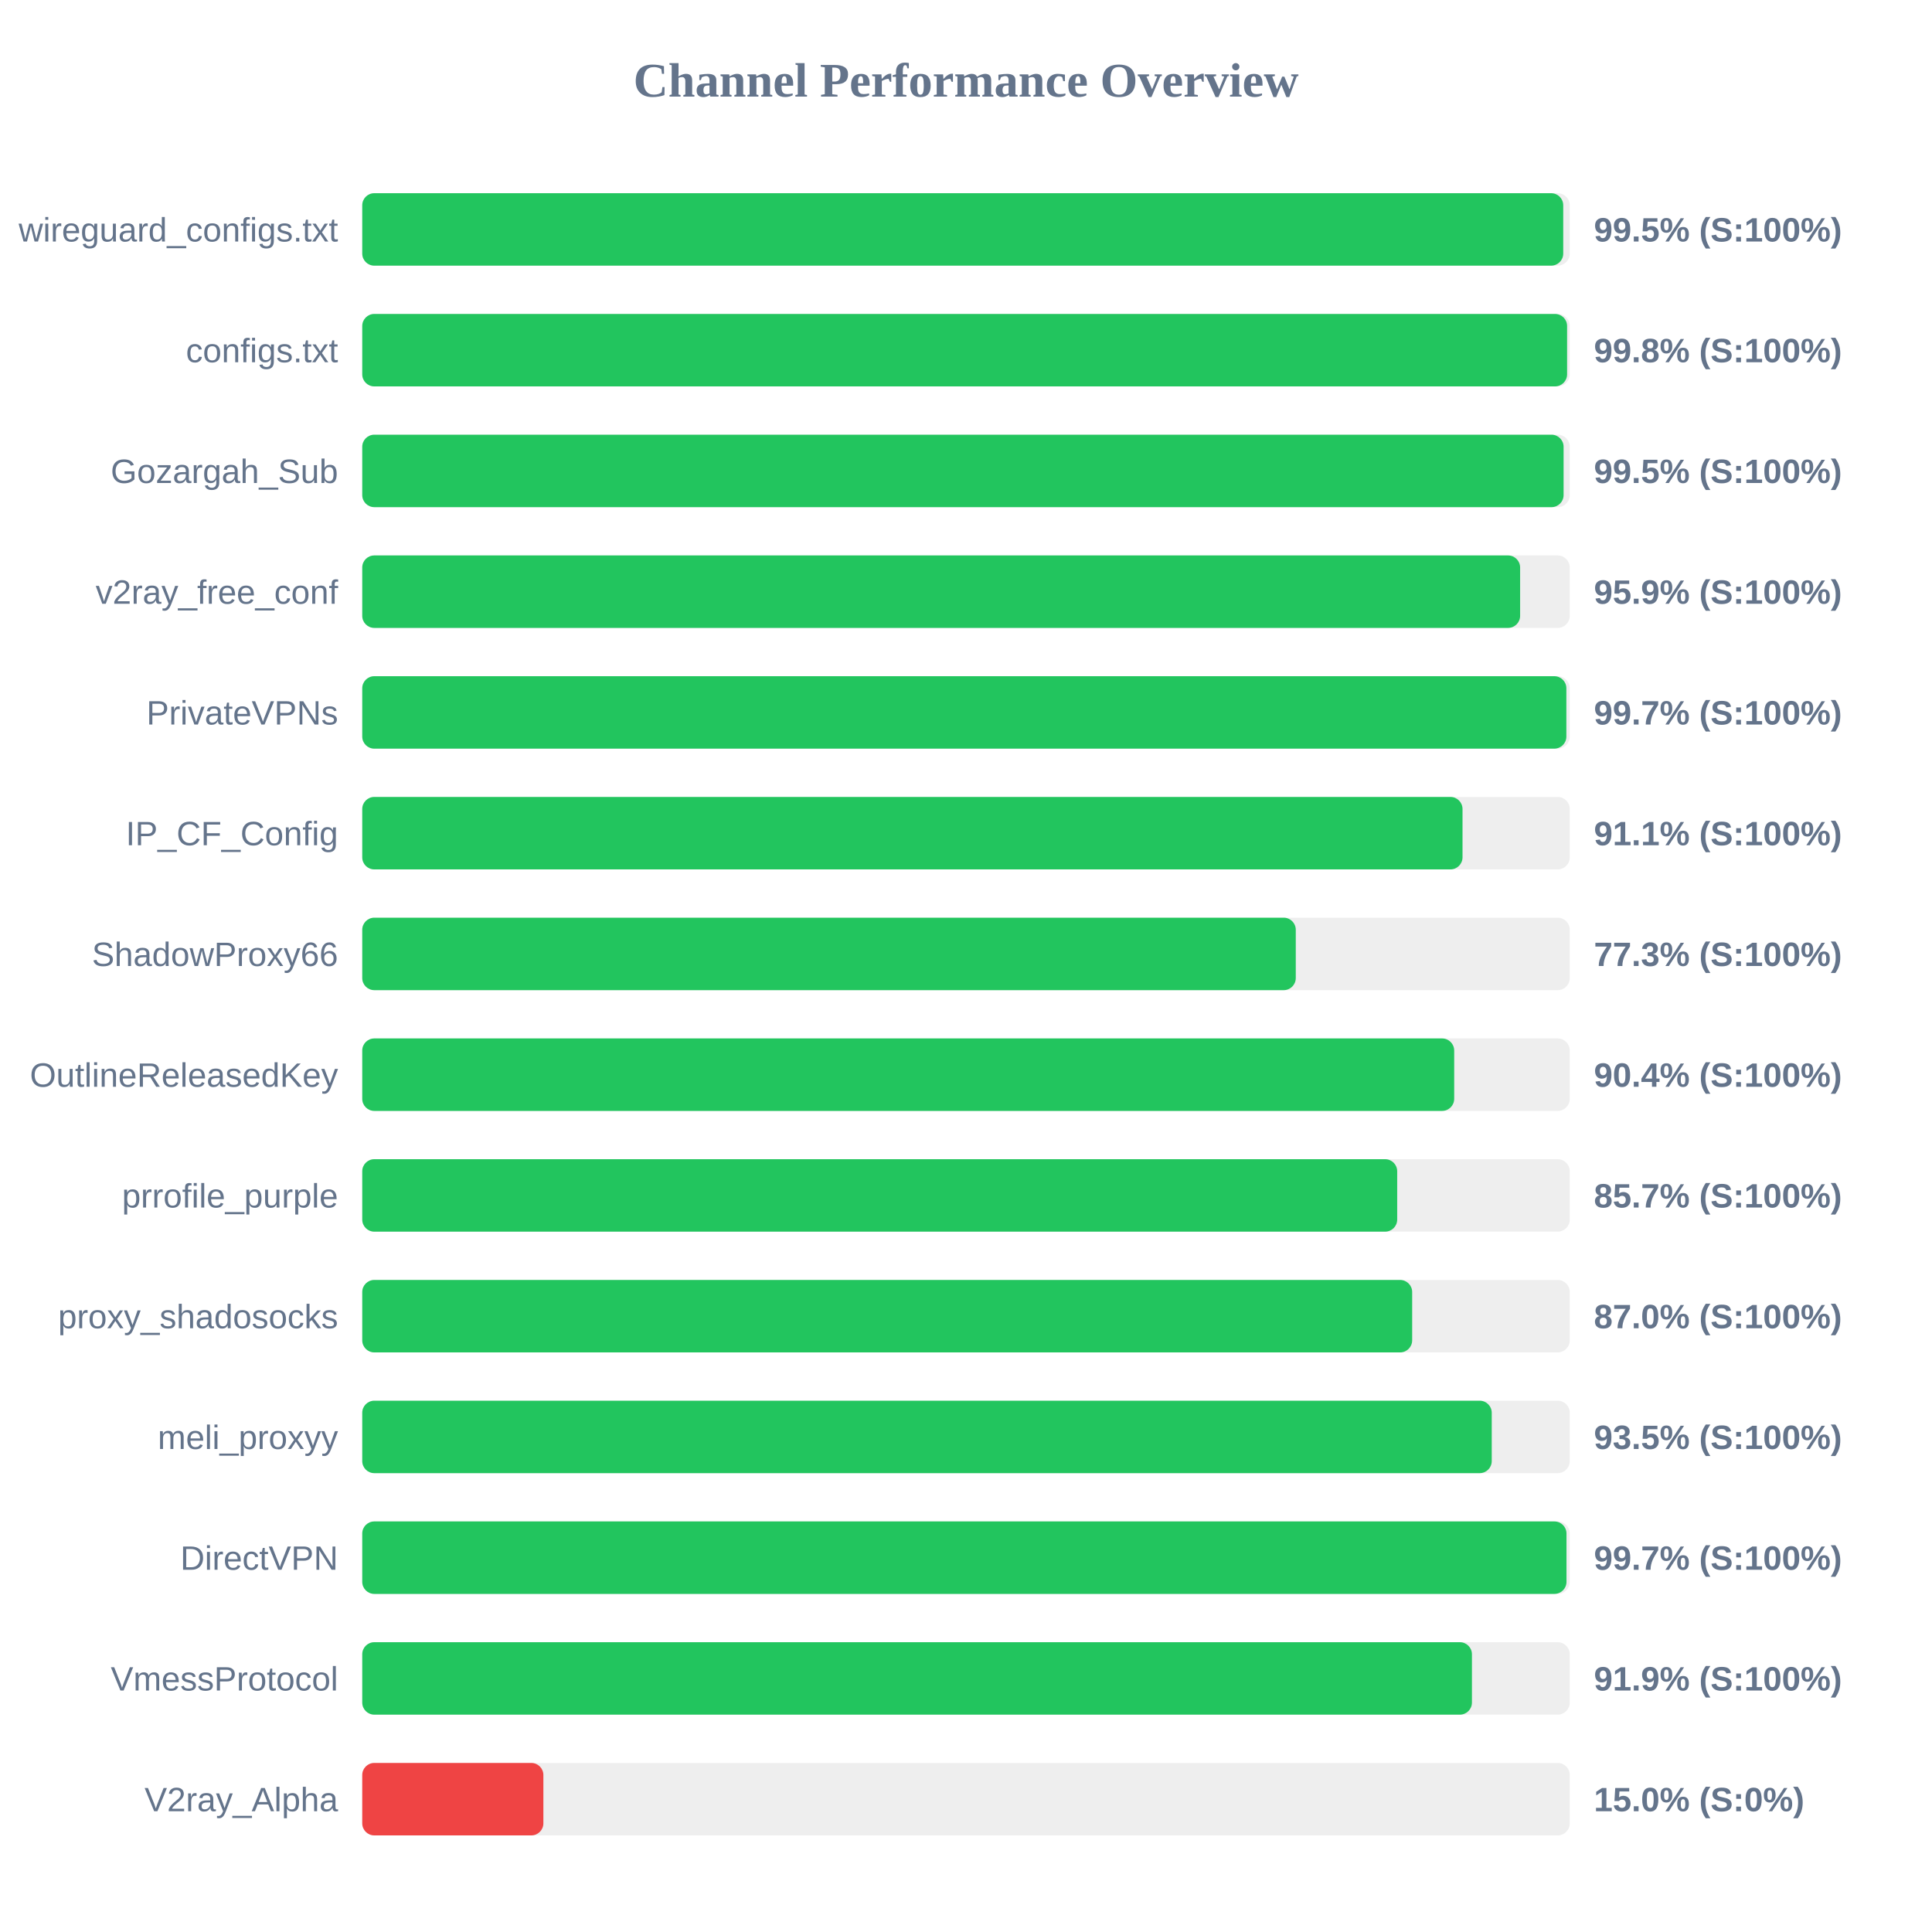
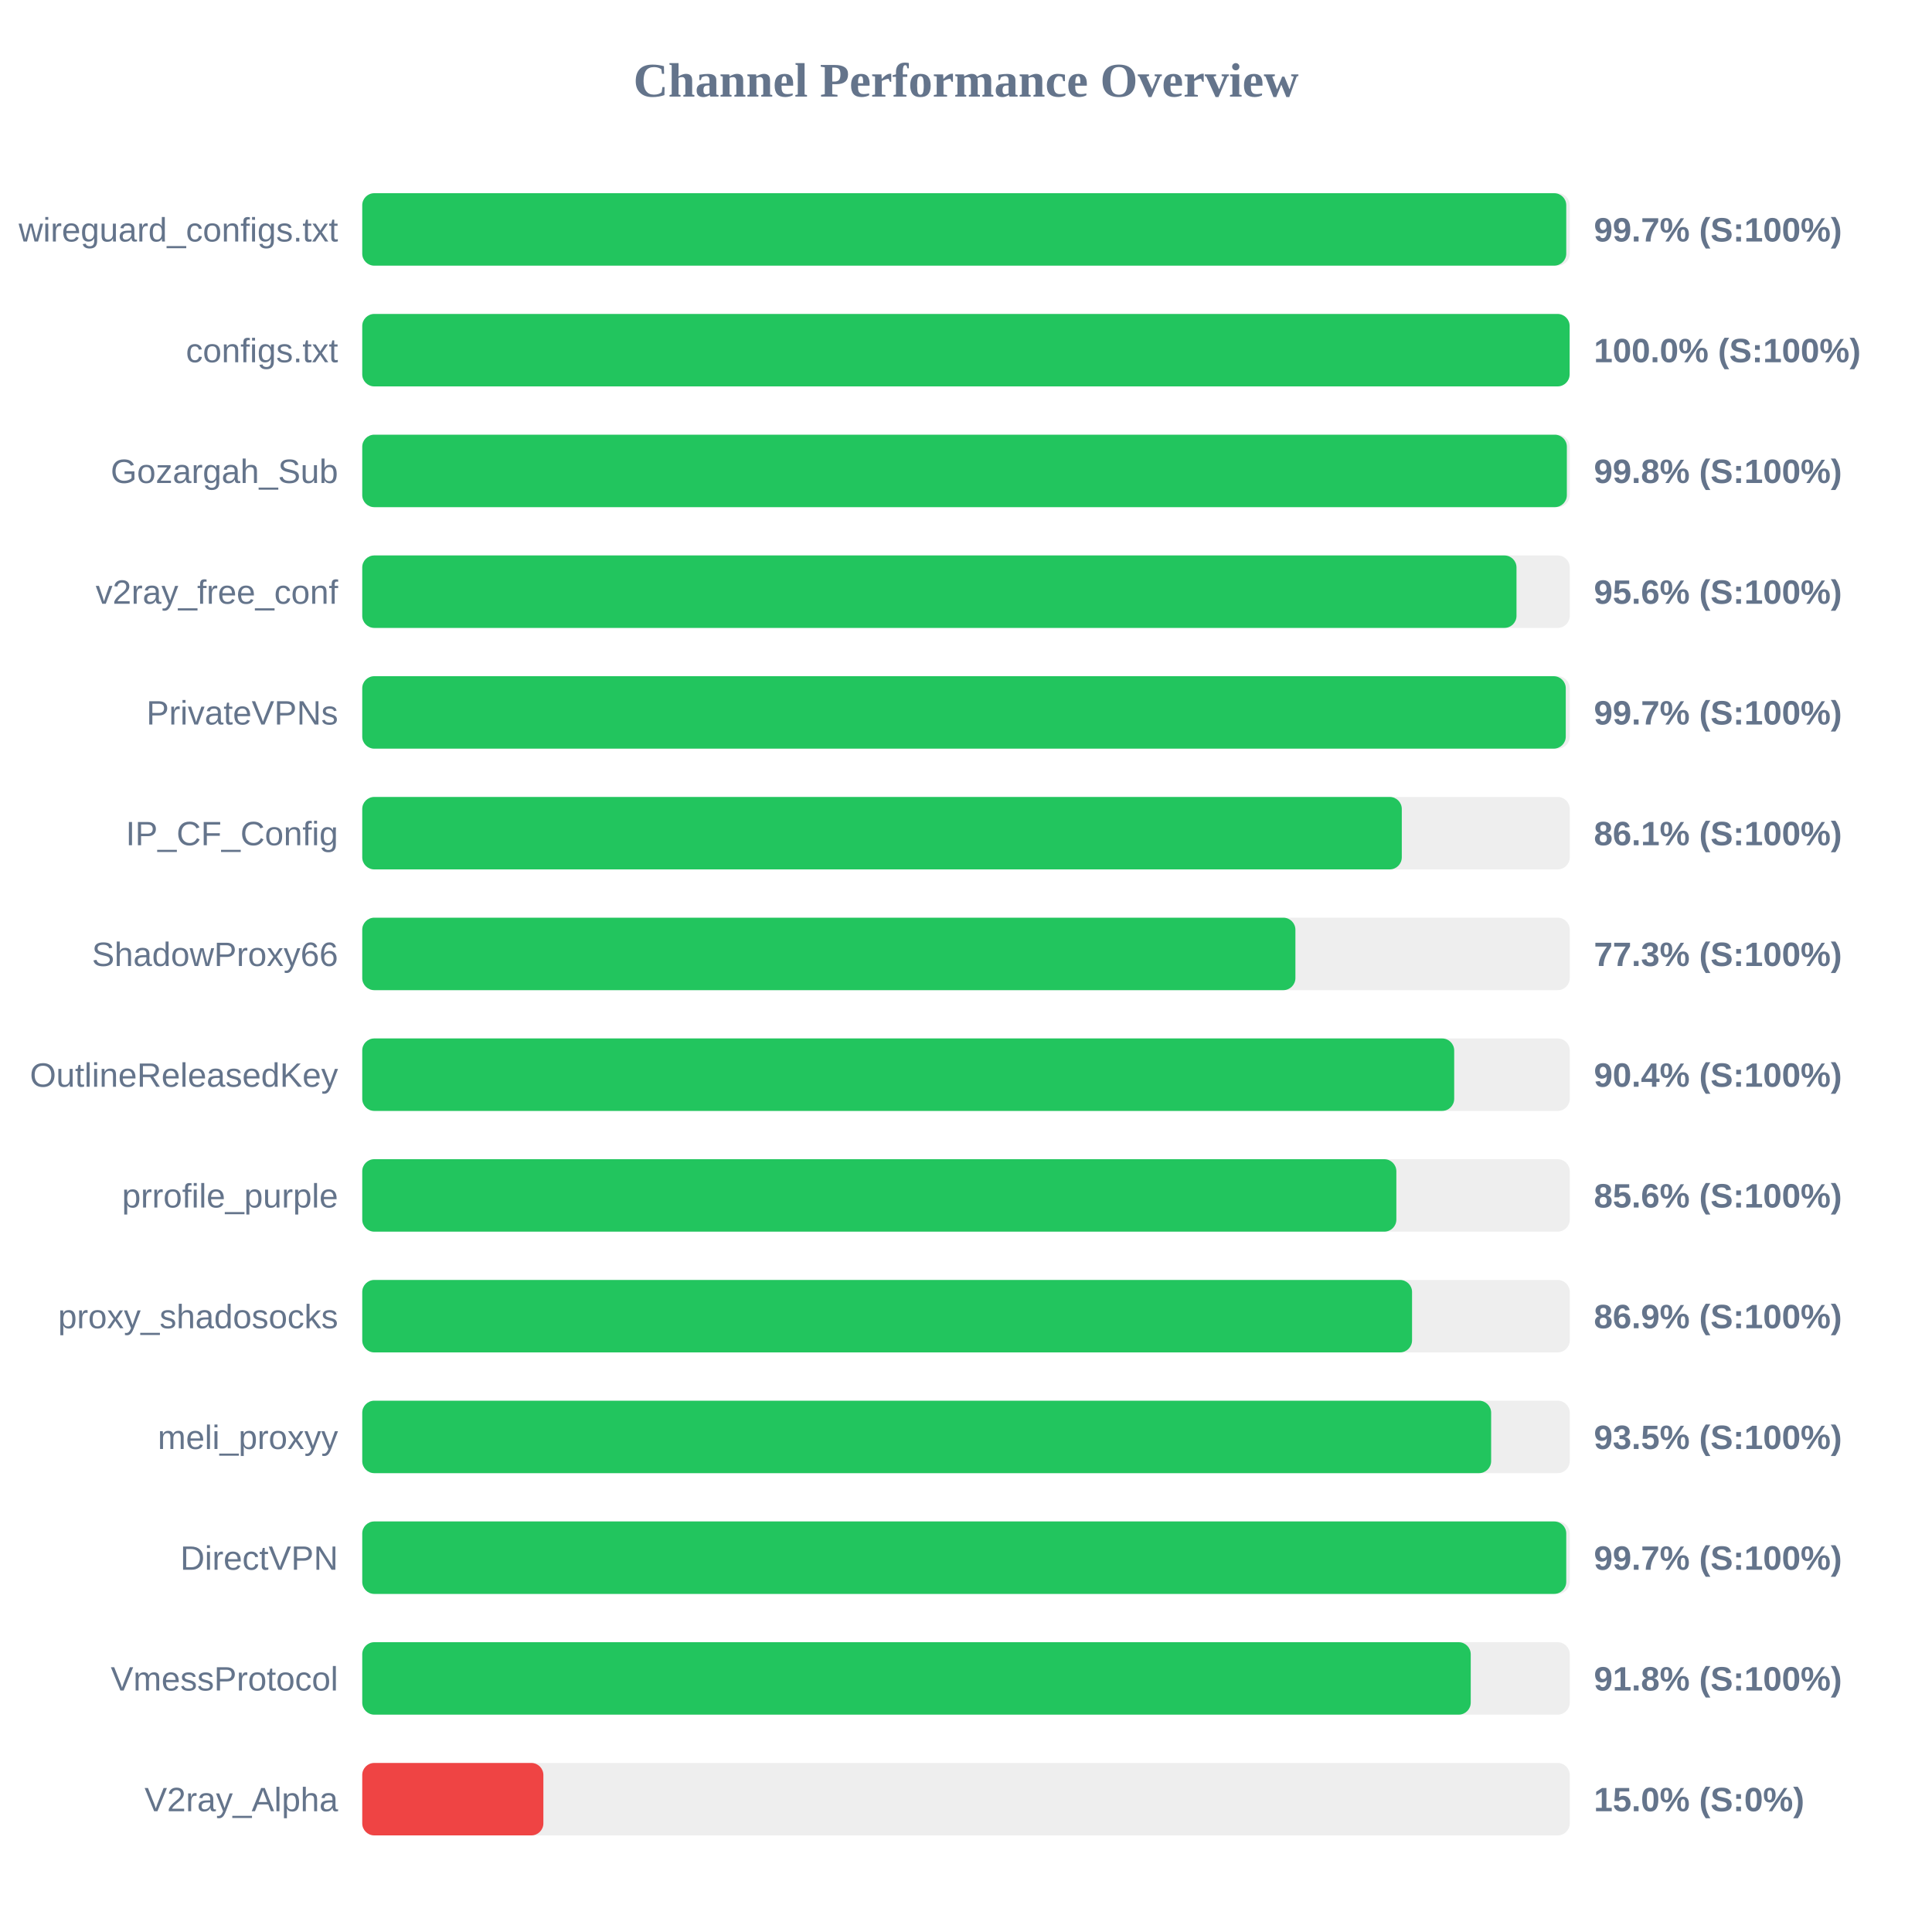
<svg xmlns="http://www.w3.org/2000/svg" width="800" height="800" version="1.1">
  <style>
        .row { font: 14px Arial; fill: #64748b; }
        .score { font: bold 14px Arial; fill: #64748b; }
    </style>
  <text x="400" y="40" text-anchor="middle" font-size="20px" font-weight="bold" fill="#64748b">Channel Performance Overview</text>
  <rect x="150" y="80" width="500" height="30" fill="#eee" rx="5" />
-   <rect x="150" y="80" width="497.3" height="30" fill="#22c55e" rx="5" />
+   <rect x="150" y="80" width="498.55" height="30" fill="#22c55e" rx="5" />
  <text x="140" y="100" text-anchor="end" class="row">wireguard_configs.txt</text>
-   <text x="660" y="100" text-anchor="start" class="score">99.5% (S:100%)</text>
+   <text x="660" y="100" text-anchor="start" class="score">99.7% (S:100%)</text>
  <rect x="150" y="130" width="500" height="30" fill="#eee" rx="5" />
-   <rect x="150" y="130" width="498.9" height="30" fill="#22c55e" rx="5" />
+   <rect x="150" y="130" width="499.95" height="30" fill="#22c55e" rx="5" />
  <text x="140" y="150" text-anchor="end" class="row">configs.txt</text>
-   <text x="660" y="150" text-anchor="start" class="score">99.8% (S:100%)</text>
+   <text x="660" y="150" text-anchor="start" class="score">100.0% (S:100%)</text>
  <rect x="150" y="180" width="500" height="30" fill="#eee" rx="5" />
-   <rect x="150" y="180" width="497.45" height="30" fill="#22c55e" rx="5" />
+   <rect x="150" y="180" width="498.8" height="30" fill="#22c55e" rx="5" />
  <text x="140" y="200" text-anchor="end" class="row">Gozargah_Sub</text>
-   <text x="660" y="200" text-anchor="start" class="score">99.5% (S:100%)</text>
+   <text x="660" y="200" text-anchor="start" class="score">99.8% (S:100%)</text>
  <rect x="150" y="230" width="500" height="30" fill="#eee" rx="5" />
-   <rect x="150" y="230" width="479.45" height="30" fill="#22c55e" rx="5" />
+   <rect x="150" y="230" width="477.95" height="30" fill="#22c55e" rx="5" />
  <text x="140" y="250" text-anchor="end" class="row">v2ray_free_conf</text>
-   <text x="660" y="250" text-anchor="start" class="score">95.9% (S:100%)</text>
+   <text x="660" y="250" text-anchor="start" class="score">95.6% (S:100%)</text>
  <rect x="150" y="280" width="500" height="30" fill="#eee" rx="5" />
-   <rect x="150" y="280" width="498.6" height="30" fill="#22c55e" rx="5" />
+   <rect x="150" y="280" width="498.35" height="30" fill="#22c55e" rx="5" />
  <text x="140" y="300" text-anchor="end" class="row">PrivateVPNs</text>
  <text x="660" y="300" text-anchor="start" class="score">99.7% (S:100%)</text>
  <rect x="150" y="330" width="500" height="30" fill="#eee" rx="5" />
-   <rect x="150" y="330" width="455.6" height="30" fill="#22c55e" rx="5" />
+   <rect x="150" y="330" width="430.45" height="30" fill="#22c55e" rx="5" />
  <text x="140" y="350" text-anchor="end" class="row">IP_CF_Config</text>
-   <text x="660" y="350" text-anchor="start" class="score">91.1% (S:100%)</text>
+   <text x="660" y="350" text-anchor="start" class="score">86.1% (S:100%)</text>
  <rect x="150" y="380" width="500" height="30" fill="#eee" rx="5" />
-   <rect x="150" y="380" width="386.55" height="30" fill="#22c55e" rx="5" />
+   <rect x="150" y="380" width="386.4" height="30" fill="#22c55e" rx="5" />
  <text x="140" y="400" text-anchor="end" class="row">ShadowProxy66</text>
  <text x="660" y="400" text-anchor="start" class="score">77.3% (S:100%)</text>
  <rect x="150" y="430" width="500" height="30" fill="#eee" rx="5" />
  <rect x="150" y="430" width="452.15" height="30" fill="#22c55e" rx="5" />
  <text x="140" y="450" text-anchor="end" class="row">OutlineReleasedKey</text>
  <text x="660" y="450" text-anchor="start" class="score">90.4% (S:100%)</text>
  <rect x="150" y="480" width="500" height="30" fill="#eee" rx="5" />
-   <rect x="150" y="480" width="428.55" height="30" fill="#22c55e" rx="5" />
+   <rect x="150" y="480" width="428.2" height="30" fill="#22c55e" rx="5" />
  <text x="140" y="500" text-anchor="end" class="row">prrofile_purple</text>
-   <text x="660" y="500" text-anchor="start" class="score">85.7% (S:100%)</text>
+   <text x="660" y="500" text-anchor="start" class="score">85.6% (S:100%)</text>
  <rect x="150" y="530" width="500" height="30" fill="#eee" rx="5" />
-   <rect x="150" y="530" width="434.75" height="30" fill="#22c55e" rx="5" />
+   <rect x="150" y="530" width="434.7" height="30" fill="#22c55e" rx="5" />
  <text x="140" y="550" text-anchor="end" class="row">proxy_shadosocks</text>
-   <text x="660" y="550" text-anchor="start" class="score">87.0% (S:100%)</text>
+   <text x="660" y="550" text-anchor="start" class="score">86.9% (S:100%)</text>
  <rect x="150" y="580" width="500" height="30" fill="#eee" rx="5" />
-   <rect x="150" y="580" width="467.7" height="30" fill="#22c55e" rx="5" />
+   <rect x="150" y="580" width="467.45" height="30" fill="#22c55e" rx="5" />
  <text x="140" y="600" text-anchor="end" class="row">meli_proxyy</text>
  <text x="660" y="600" text-anchor="start" class="score">93.5% (S:100%)</text>
  <rect x="150" y="630" width="500" height="30" fill="#eee" rx="5" />
-   <rect x="150" y="630" width="498.65" height="30" fill="#22c55e" rx="5" />
+   <rect x="150" y="630" width="498.55" height="30" fill="#22c55e" rx="5" />
  <text x="140" y="650" text-anchor="end" class="row">DirectVPN</text>
  <text x="660" y="650" text-anchor="start" class="score">99.7% (S:100%)</text>
  <rect x="150" y="680" width="500" height="30" fill="#eee" rx="5" />
-   <rect x="150" y="680" width="459.5" height="30" fill="#22c55e" rx="5" />
+   <rect x="150" y="680" width="459.0" height="30" fill="#22c55e" rx="5" />
  <text x="140" y="700" text-anchor="end" class="row">VmessProtocol</text>
-   <text x="660" y="700" text-anchor="start" class="score">91.9% (S:100%)</text>
+   <text x="660" y="700" text-anchor="start" class="score">91.8% (S:100%)</text>
  <rect x="150" y="730" width="500" height="30" fill="#eee" rx="5" />
  <rect x="150" y="730" width="75.0" height="30" fill="#ef4444" rx="5" />
  <text x="140" y="750" text-anchor="end" class="row">V2ray_Alpha</text>
  <text x="660" y="750" text-anchor="start" class="score">15.0% (S:0%)</text>
</svg>
